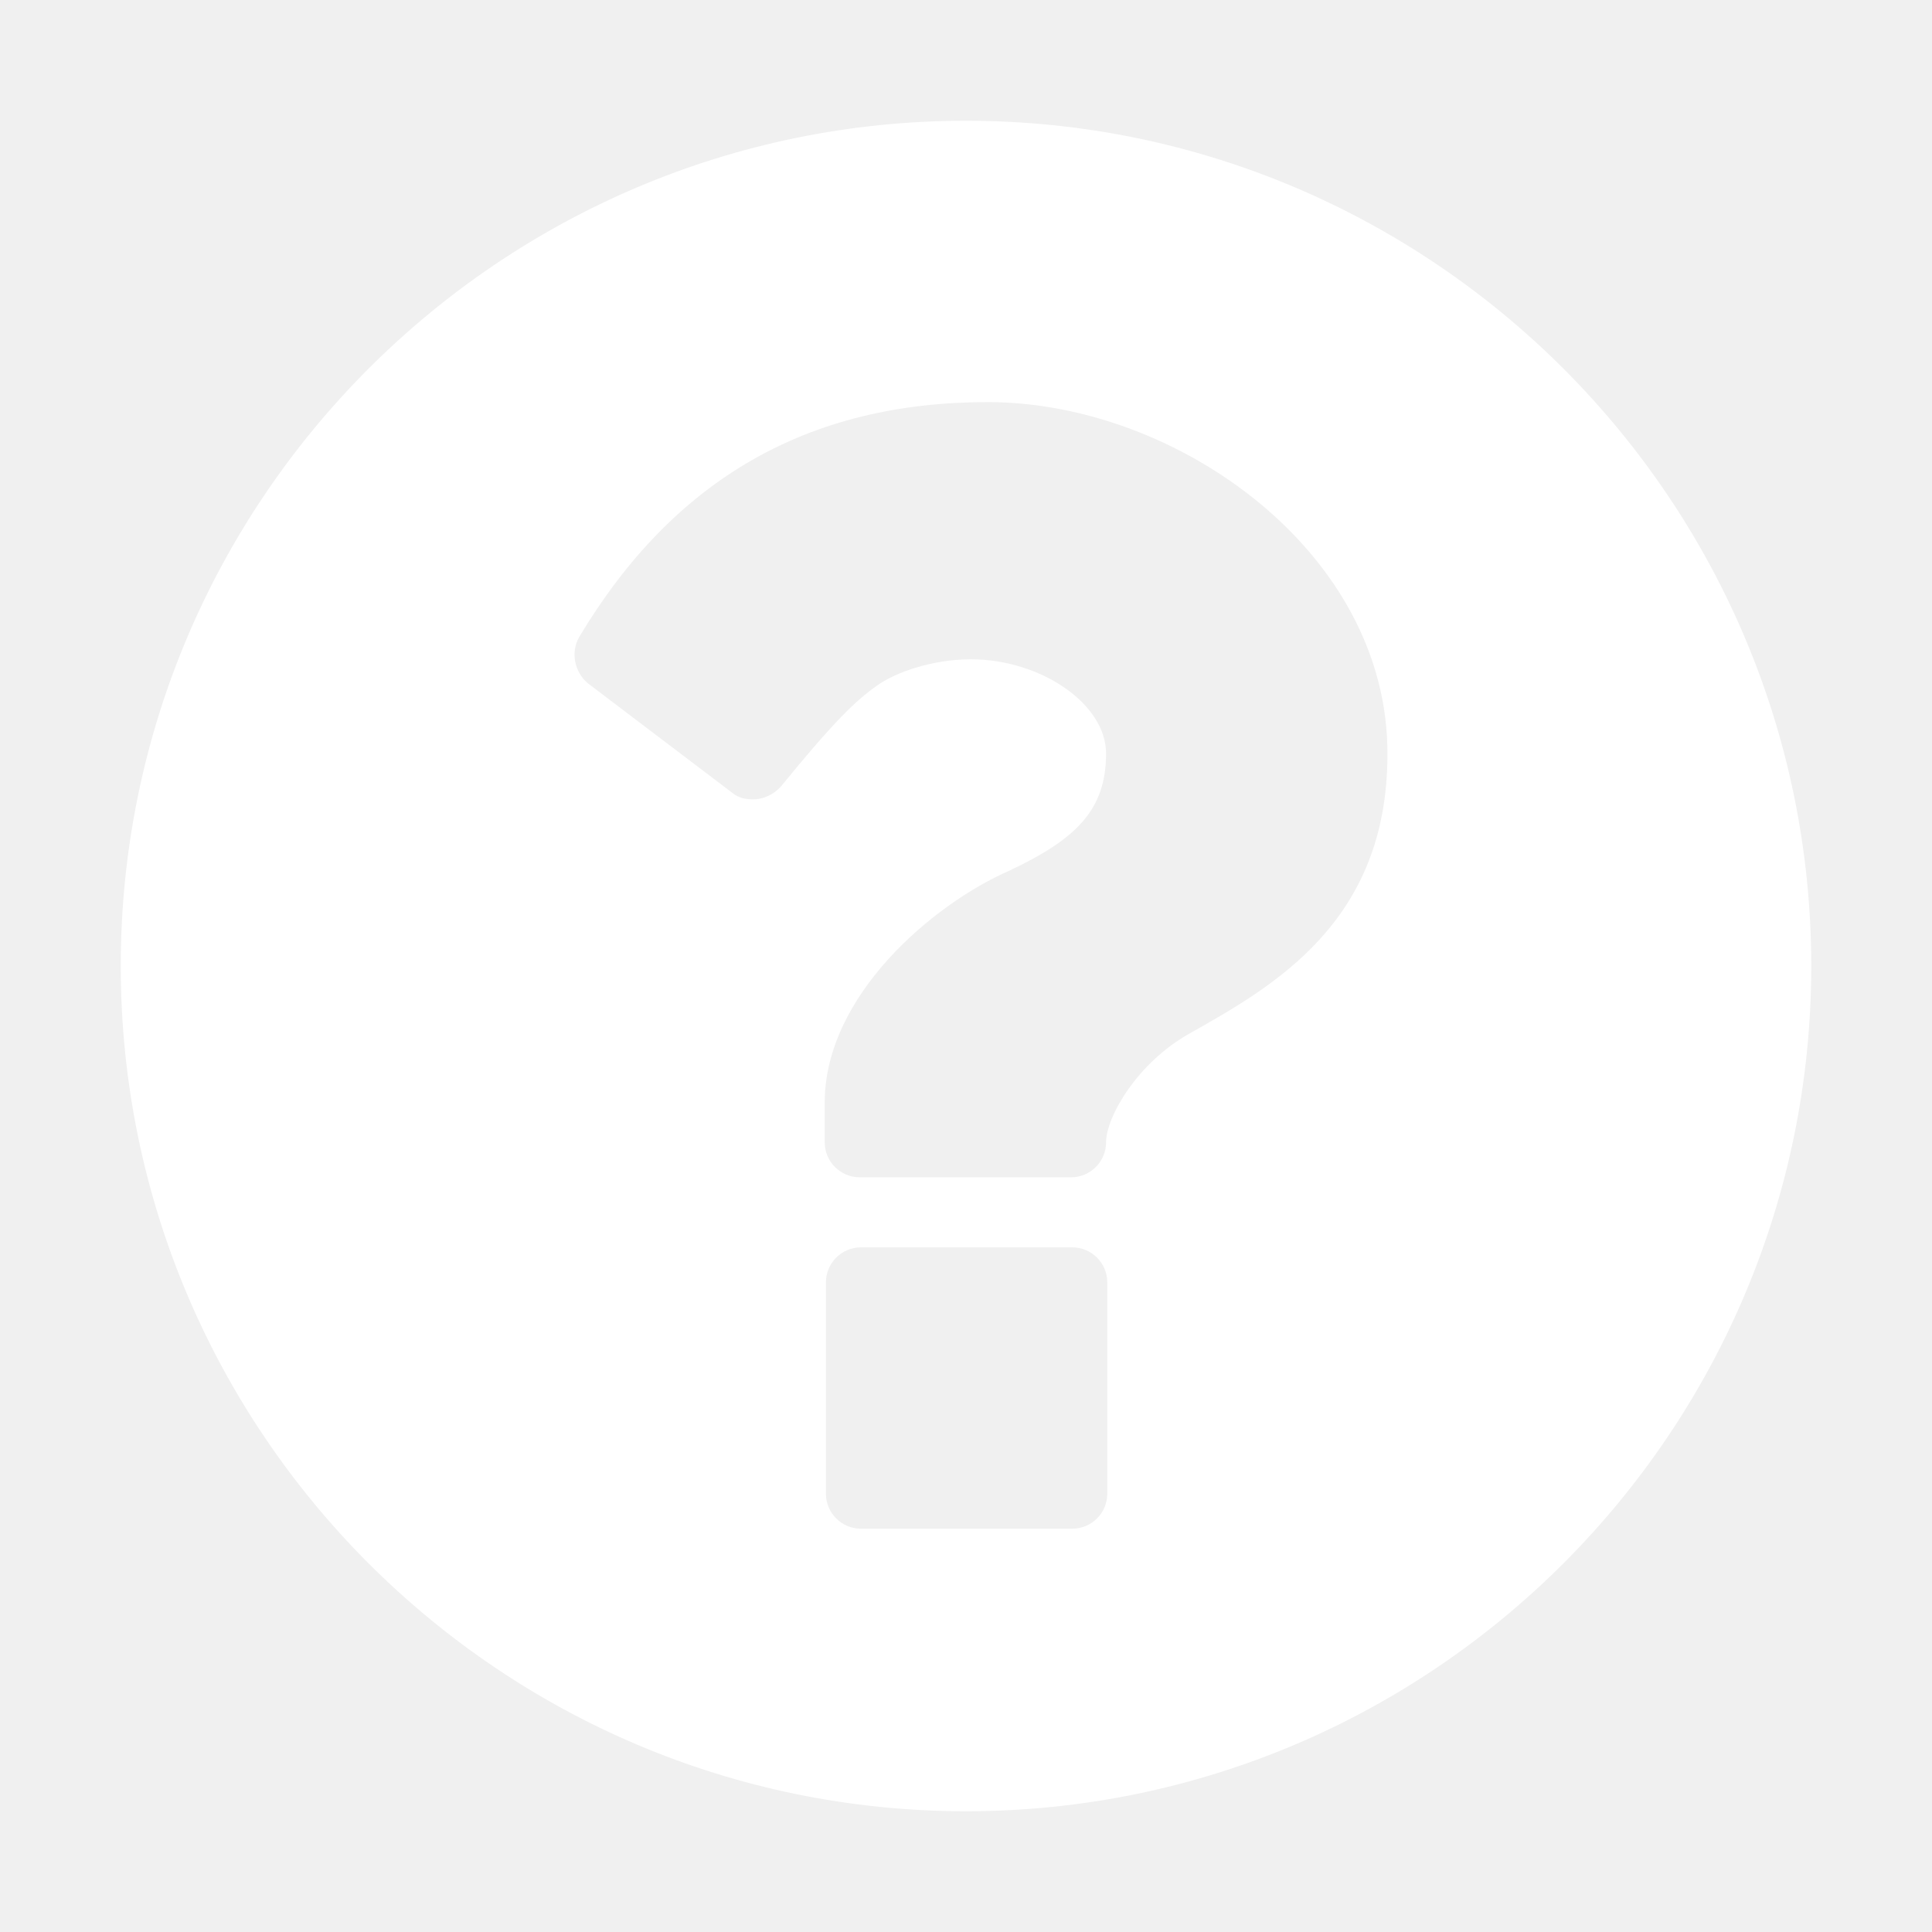
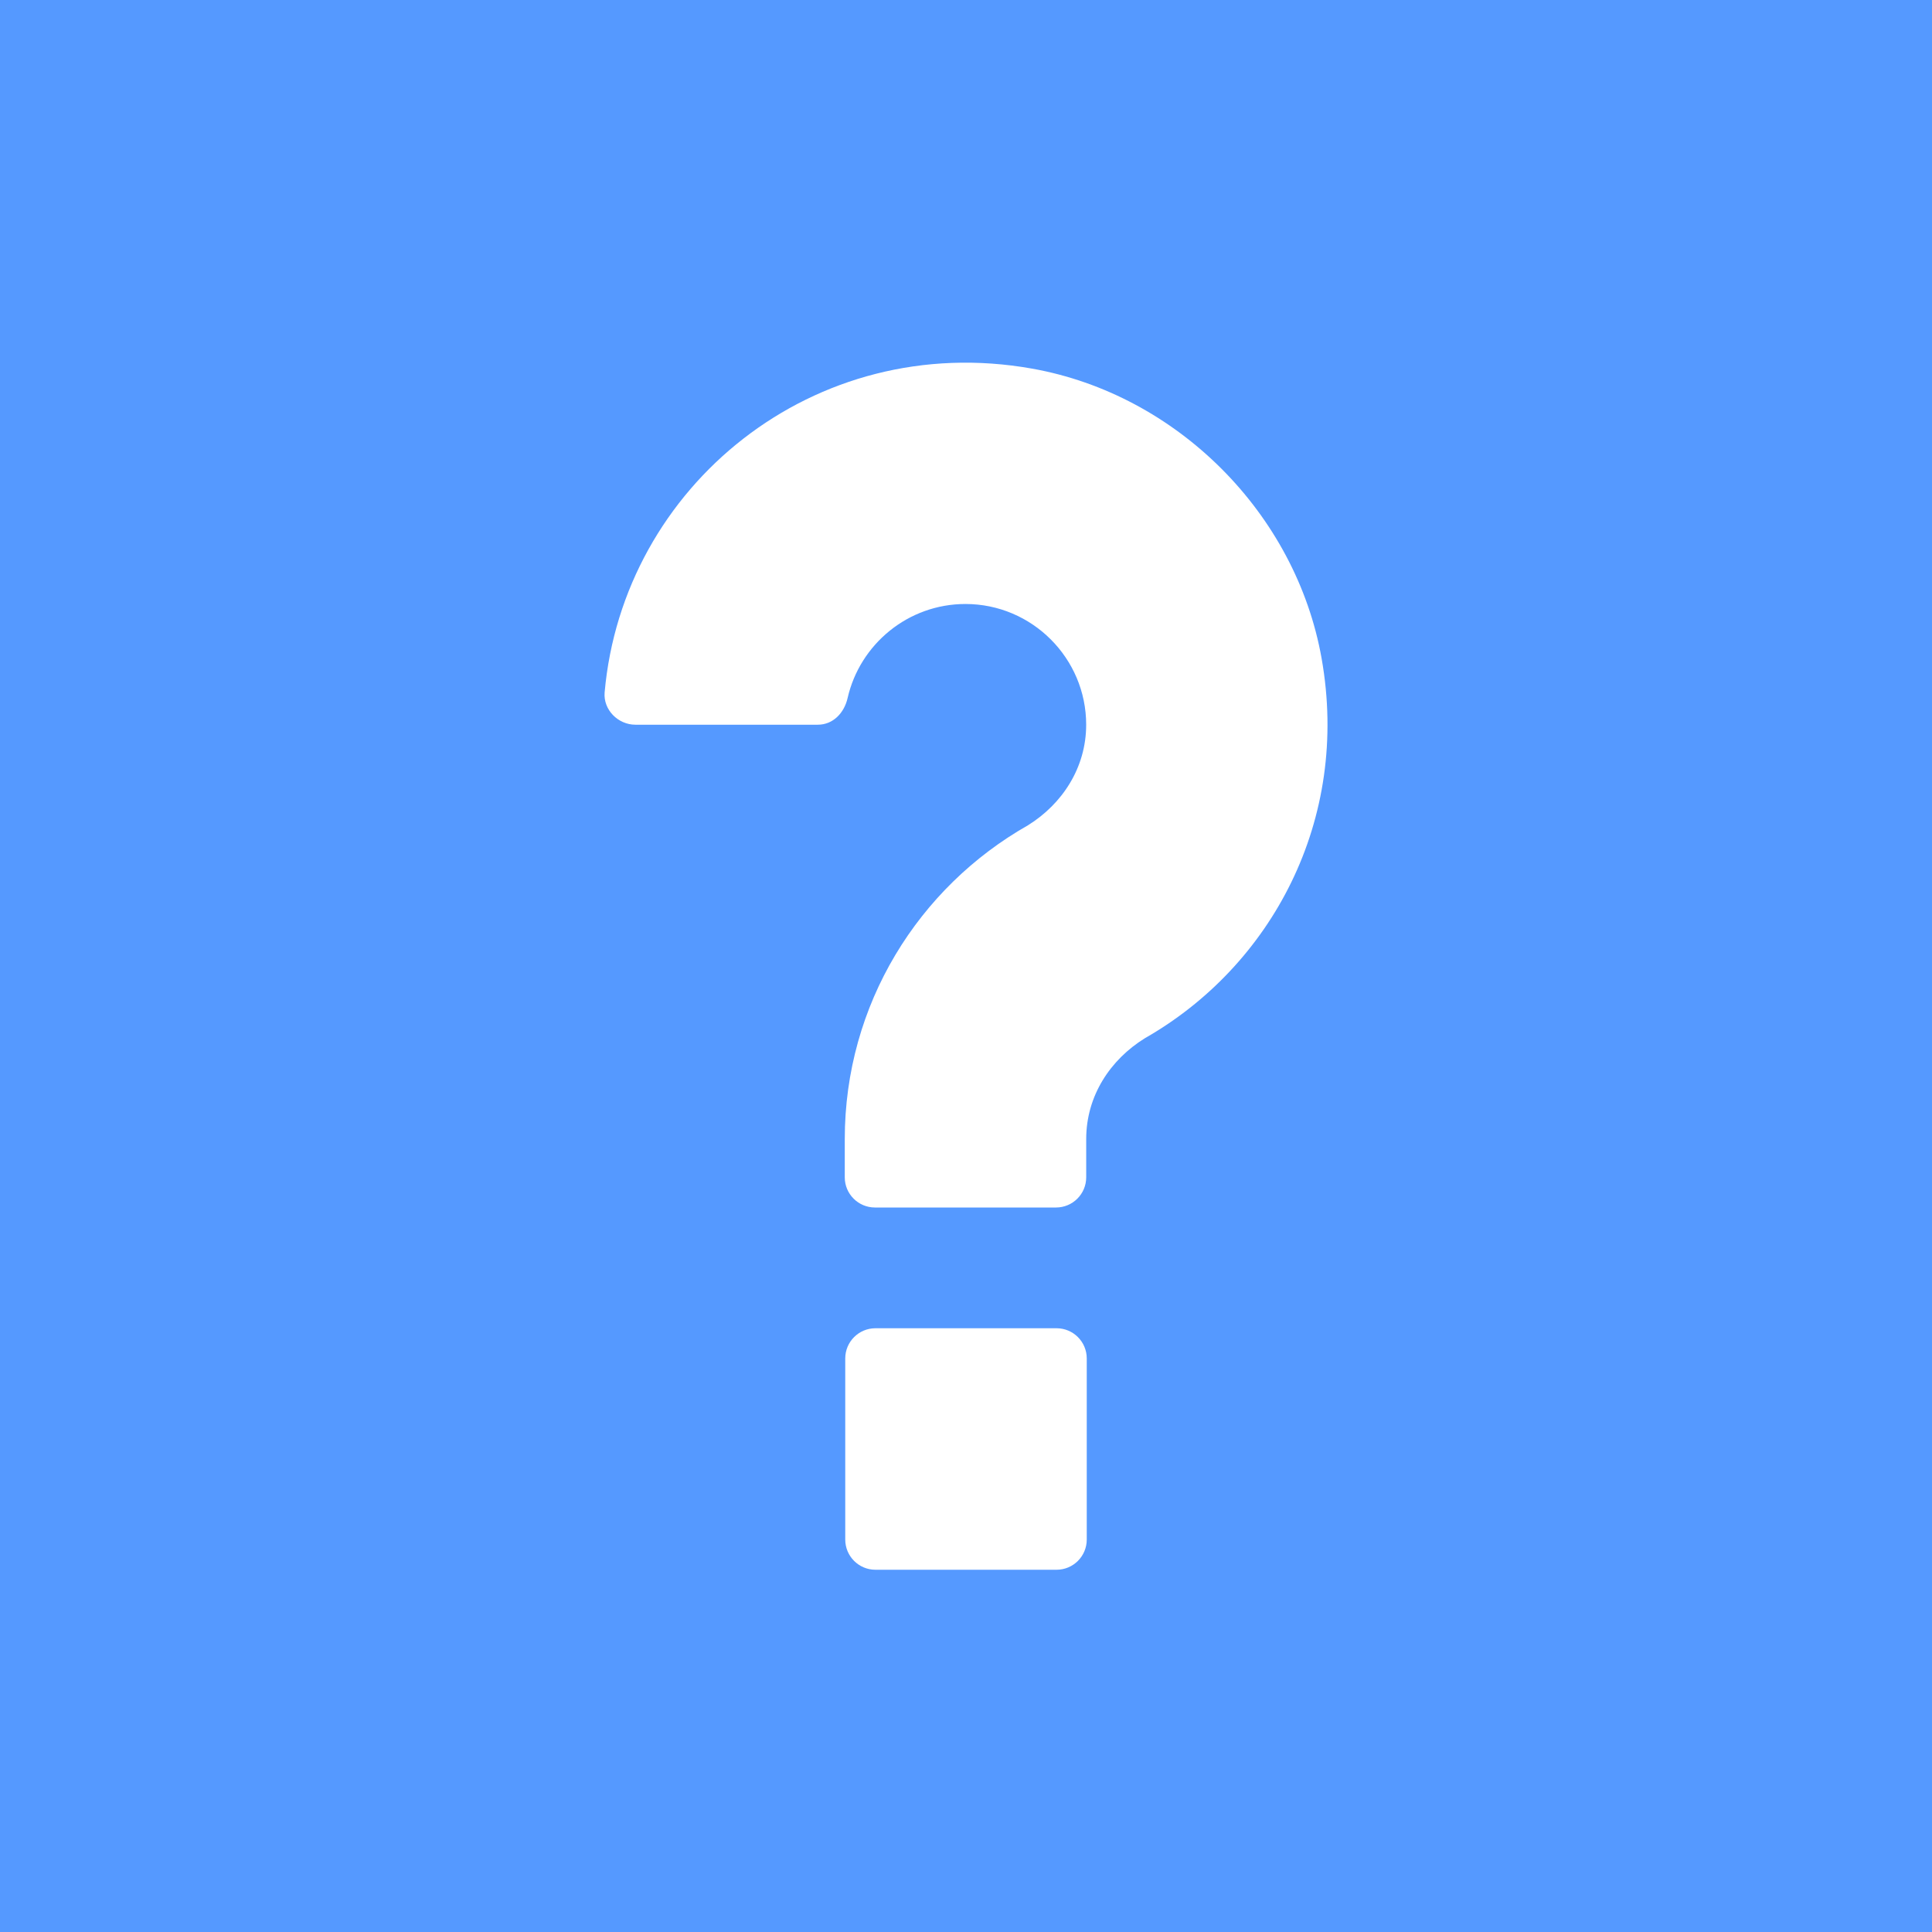
- <svg xmlns="http://www.w3.org/2000/svg" version="1.1" x="0px" y="0px" viewBox="0 0 16 16" enable-background="new 0 0 16 16" xml:space="preserve">
-   <g fill="#FFFFFF" id="module-help">
-     <path d="M8,15c-3.86,0-7-3.14-7-7s3.14-7,7-7c3.86,0,7,3.14,7,7S11.86,15,8,15z M8.18,3.33c-1.49,0-2.6,0.64-3.38,1.94   C4.72,5.4,4.76,5.57,4.87,5.66l1.2,0.91c0.05,0.04,0.11,0.05,0.17,0.05c0.08,0,0.17-0.04,0.23-0.11C6.91,5.97,7.09,5.8,7.26,5.68   c0.15-0.11,0.46-0.22,0.78-0.22c0.58,0,1.12,0.37,1.12,0.78c0,0.47-0.25,0.71-0.8,0.97C7.72,7.49,6.83,8.25,6.83,9.13v0.33   c0,0.16,0.13,0.29,0.29,0.29h1.75c0.16,0,0.29-0.13,0.29-0.29c0-0.21,0.26-0.66,0.69-0.9c0.69-0.39,1.64-0.92,1.64-2.31   C11.5,4.58,9.75,3.33,8.18,3.33z M9.17,10.62c0-0.16-0.13-0.29-0.29-0.29H7.13c-0.16,0-0.29,0.13-0.29,0.29v1.75   c0,0.16,0.13,0.29,0.29,0.29h1.75c0.16,0,0.29-0.13,0.29-0.29V10.62z" />
-   </g>
+ <svg xmlns="http://www.w3.org/2000/svg" version="1.1" x="0px" y="0px" viewBox="0 0 64 64" enable-background="new 0 0 64 64" xml:space="preserve">
+   <rect fill="#5599FF" width="64" height="64" />
+   <path fill="#FFFFFF" d="M35,44h-6c-0.552,0-1,0.448-1,1v6c0,0.552,0.448,1,1,1h6c0.552,0,1-0.448,1-1v-6C36,44.448,35.552,44,35,44z  " />
+   <path fill="#FFFFFF" d="M43.78,21.811c-0.852-4.802-4.786-8.745-9.592-9.6c-7.225-1.288-13.555,3.899-14.159,10.728  c-0.048,0.572,0.444,1.068,1.02,1.068h6.042c0.508,0,0.876-0.392,0.988-0.888c0.408-1.779,2.003-3.111,3.903-3.111  c2.203,0,3.999,1.795,3.999,3.999c0,1.427-0.796,2.627-1.927,3.331c-3.623,2.055-6.07,5.93-6.07,10.396V39c0,0.552,0.448,1,1,1  h5.998c0.552,0,1-0.448,1-1v-1.268c0-1.435,0.804-2.635,1.943-3.339C42.116,32.003,44.731,27.173,43.78,21.811z" />
</svg>
